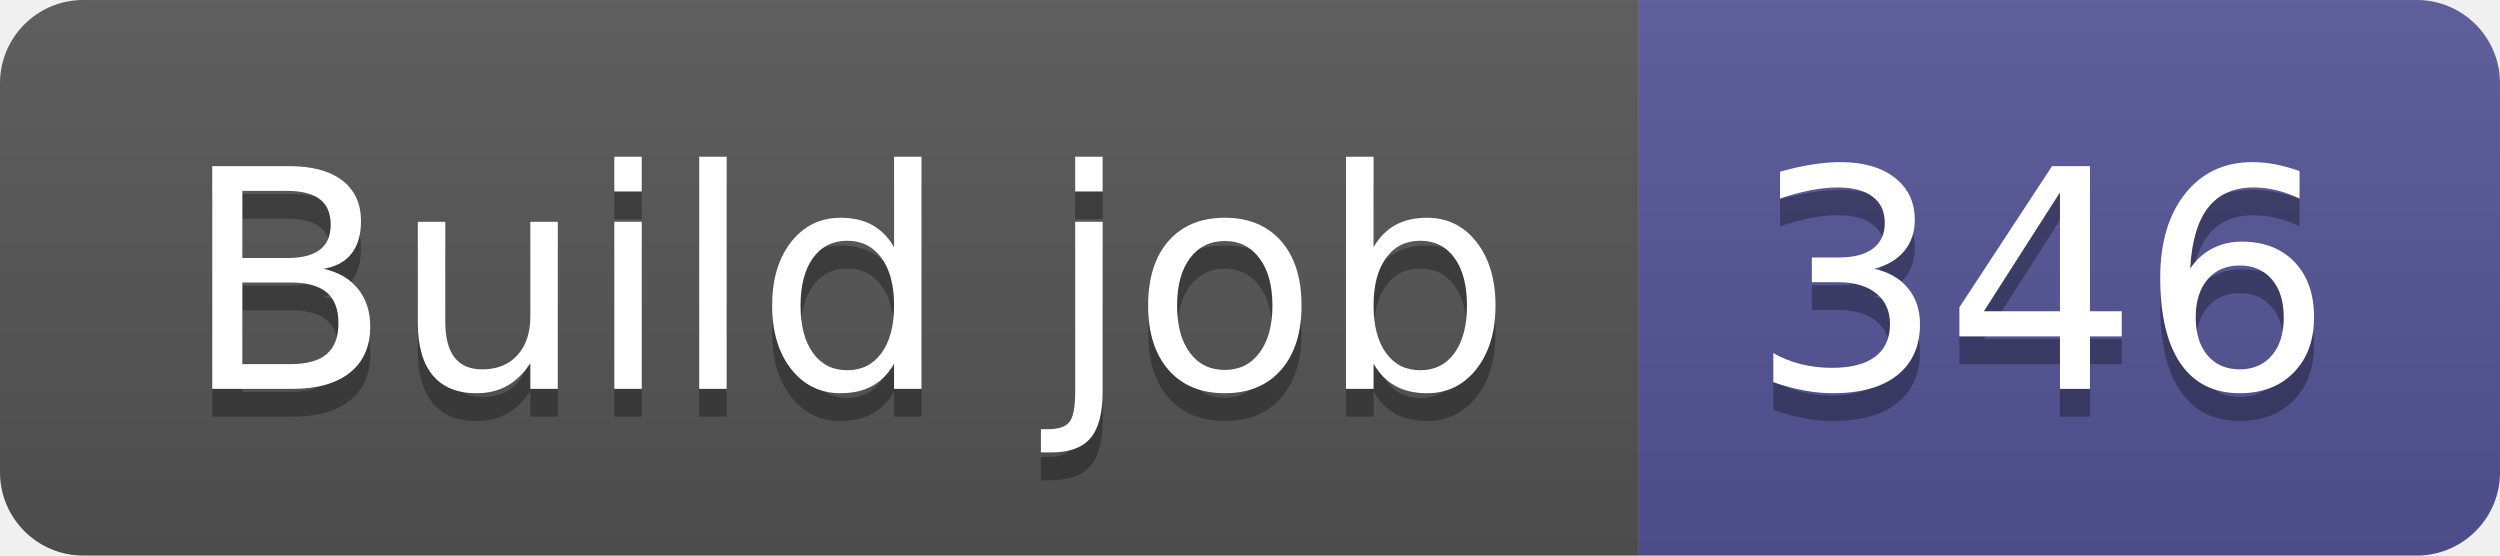
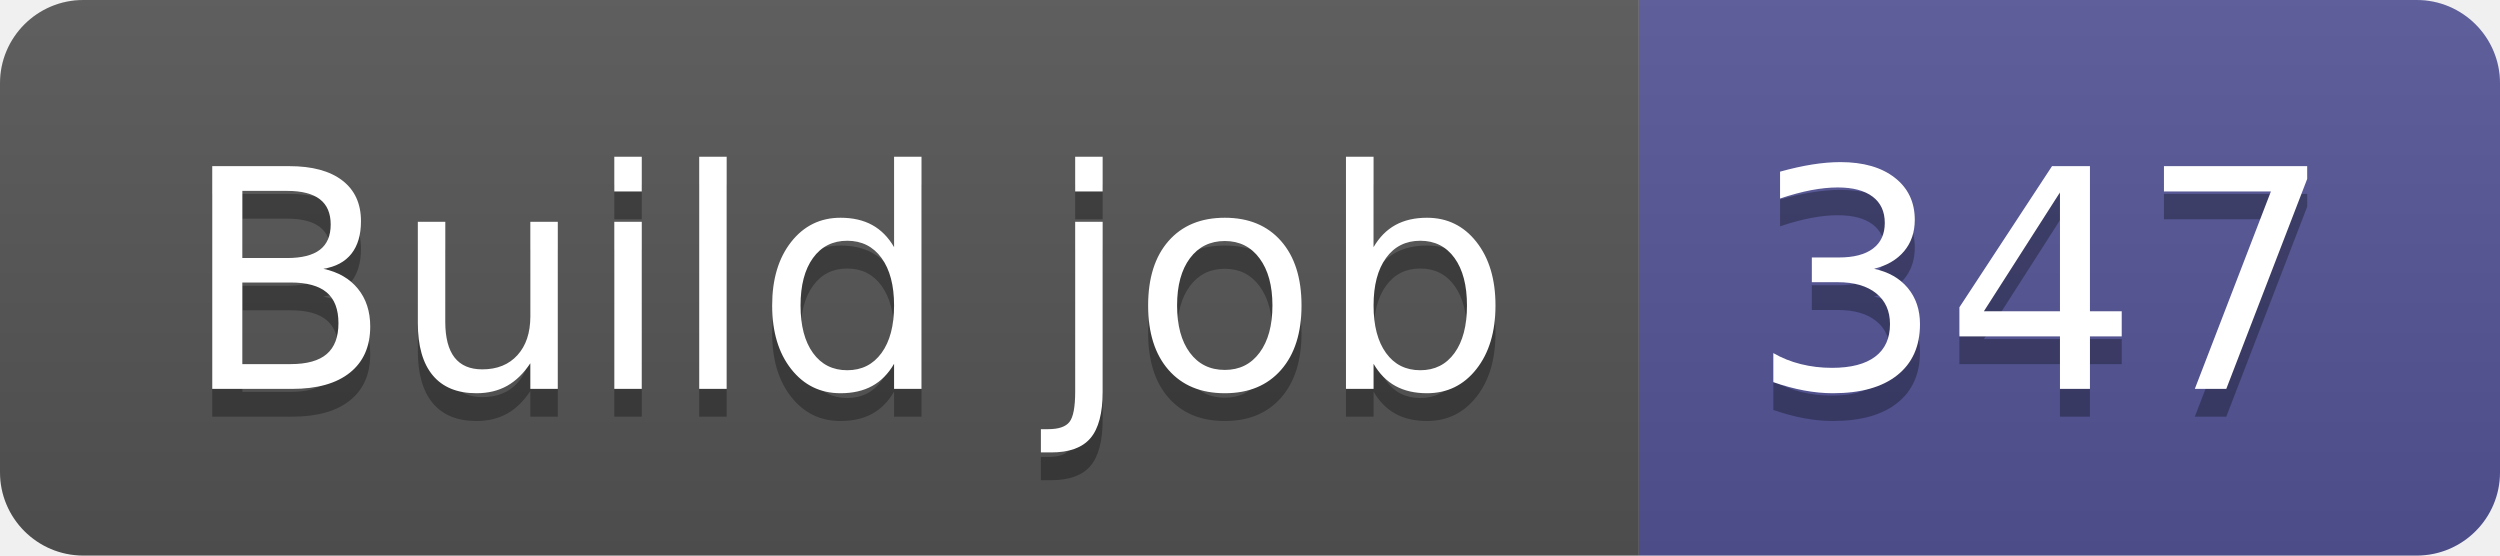
- <svg xmlns="http://www.w3.org/2000/svg" width="90" height="20" role="img" aria-label="Build job: 346">
+ <svg xmlns="http://www.w3.org/2000/svg" width="90" height="20" role="img" aria-label="Build job: 347">
  <linearGradient id="s" x2="0" y2="100%">
    <stop offset="0" stop-color="#bbb" stop-opacity=".1" />
    <stop offset="1" stop-opacity=".1" />
  </linearGradient>
  <clipPath id="r">
    <rect width="90" height="20" rx="3" fill="#fff" />
  </clipPath>
  <g clip-path="url(#r)">
    <rect width="59" height="20" fill="#555" />
    <rect x="59" width="31" height="20" fill="#535597" />
    <rect width="90" height="20" fill="url(#s)" />
  </g>
  <g fill="#fff" text-anchor="middle" font-family="Verdana,Geneva,DejaVu Sans,sans-serif" text-rendering="geometricPrecision" font-size="110">
    <text aria-hidden="true" x="305" y="150" fill="#010101" fill-opacity=".3" transform="scale(.1)" textLength="490">Build job</text>
    <text x="305" y="140" transform="scale(.1)" fill="#fff" textLength="490">Build job</text>
-     <text aria-hidden="true" x="735" y="150" fill="#010101" fill-opacity=".3" transform="scale(.1)" textLength="210">346</text>
-     <text x="735" y="140" transform="scale(.1)" fill="#fff" textLength="210">346</text>
+     <text aria-hidden="true" x="735" y="150" fill="#010101" fill-opacity=".3" transform="scale(.1)" textLength="210">347</text>
+     <text x="735" y="140" transform="scale(.1)" fill="#fff" textLength="210">347</text>
  </g>
</svg>
